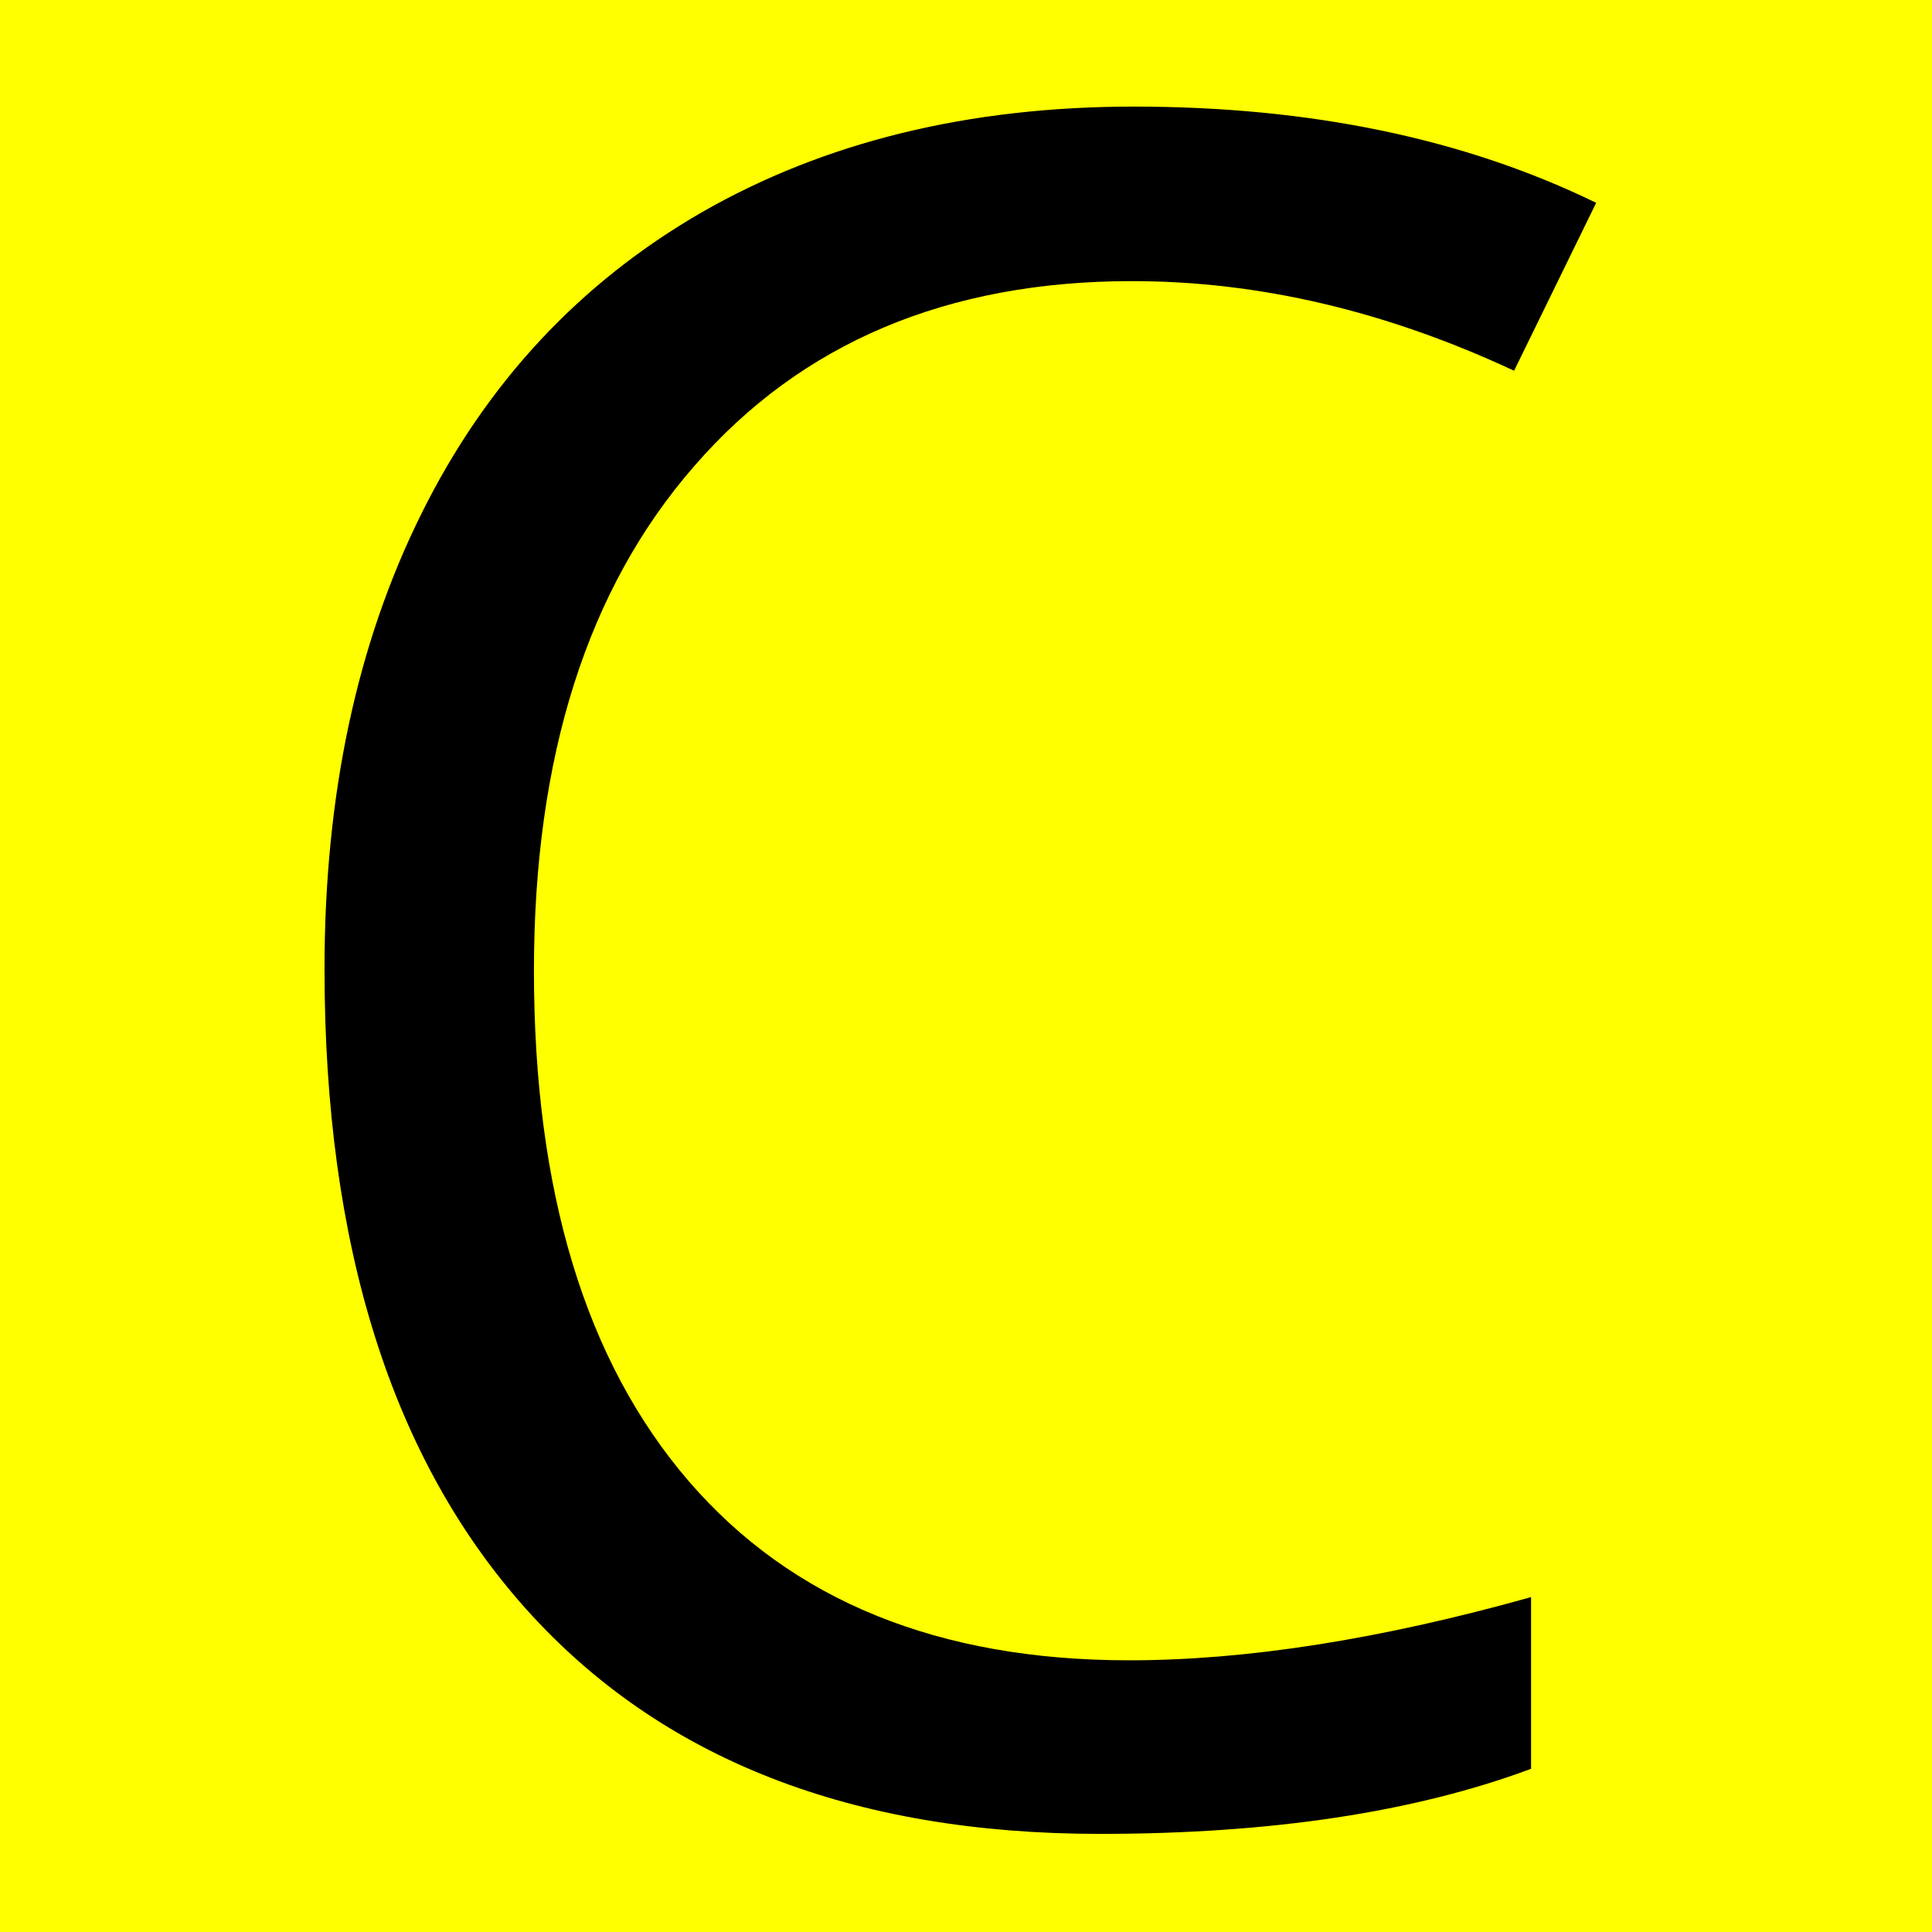
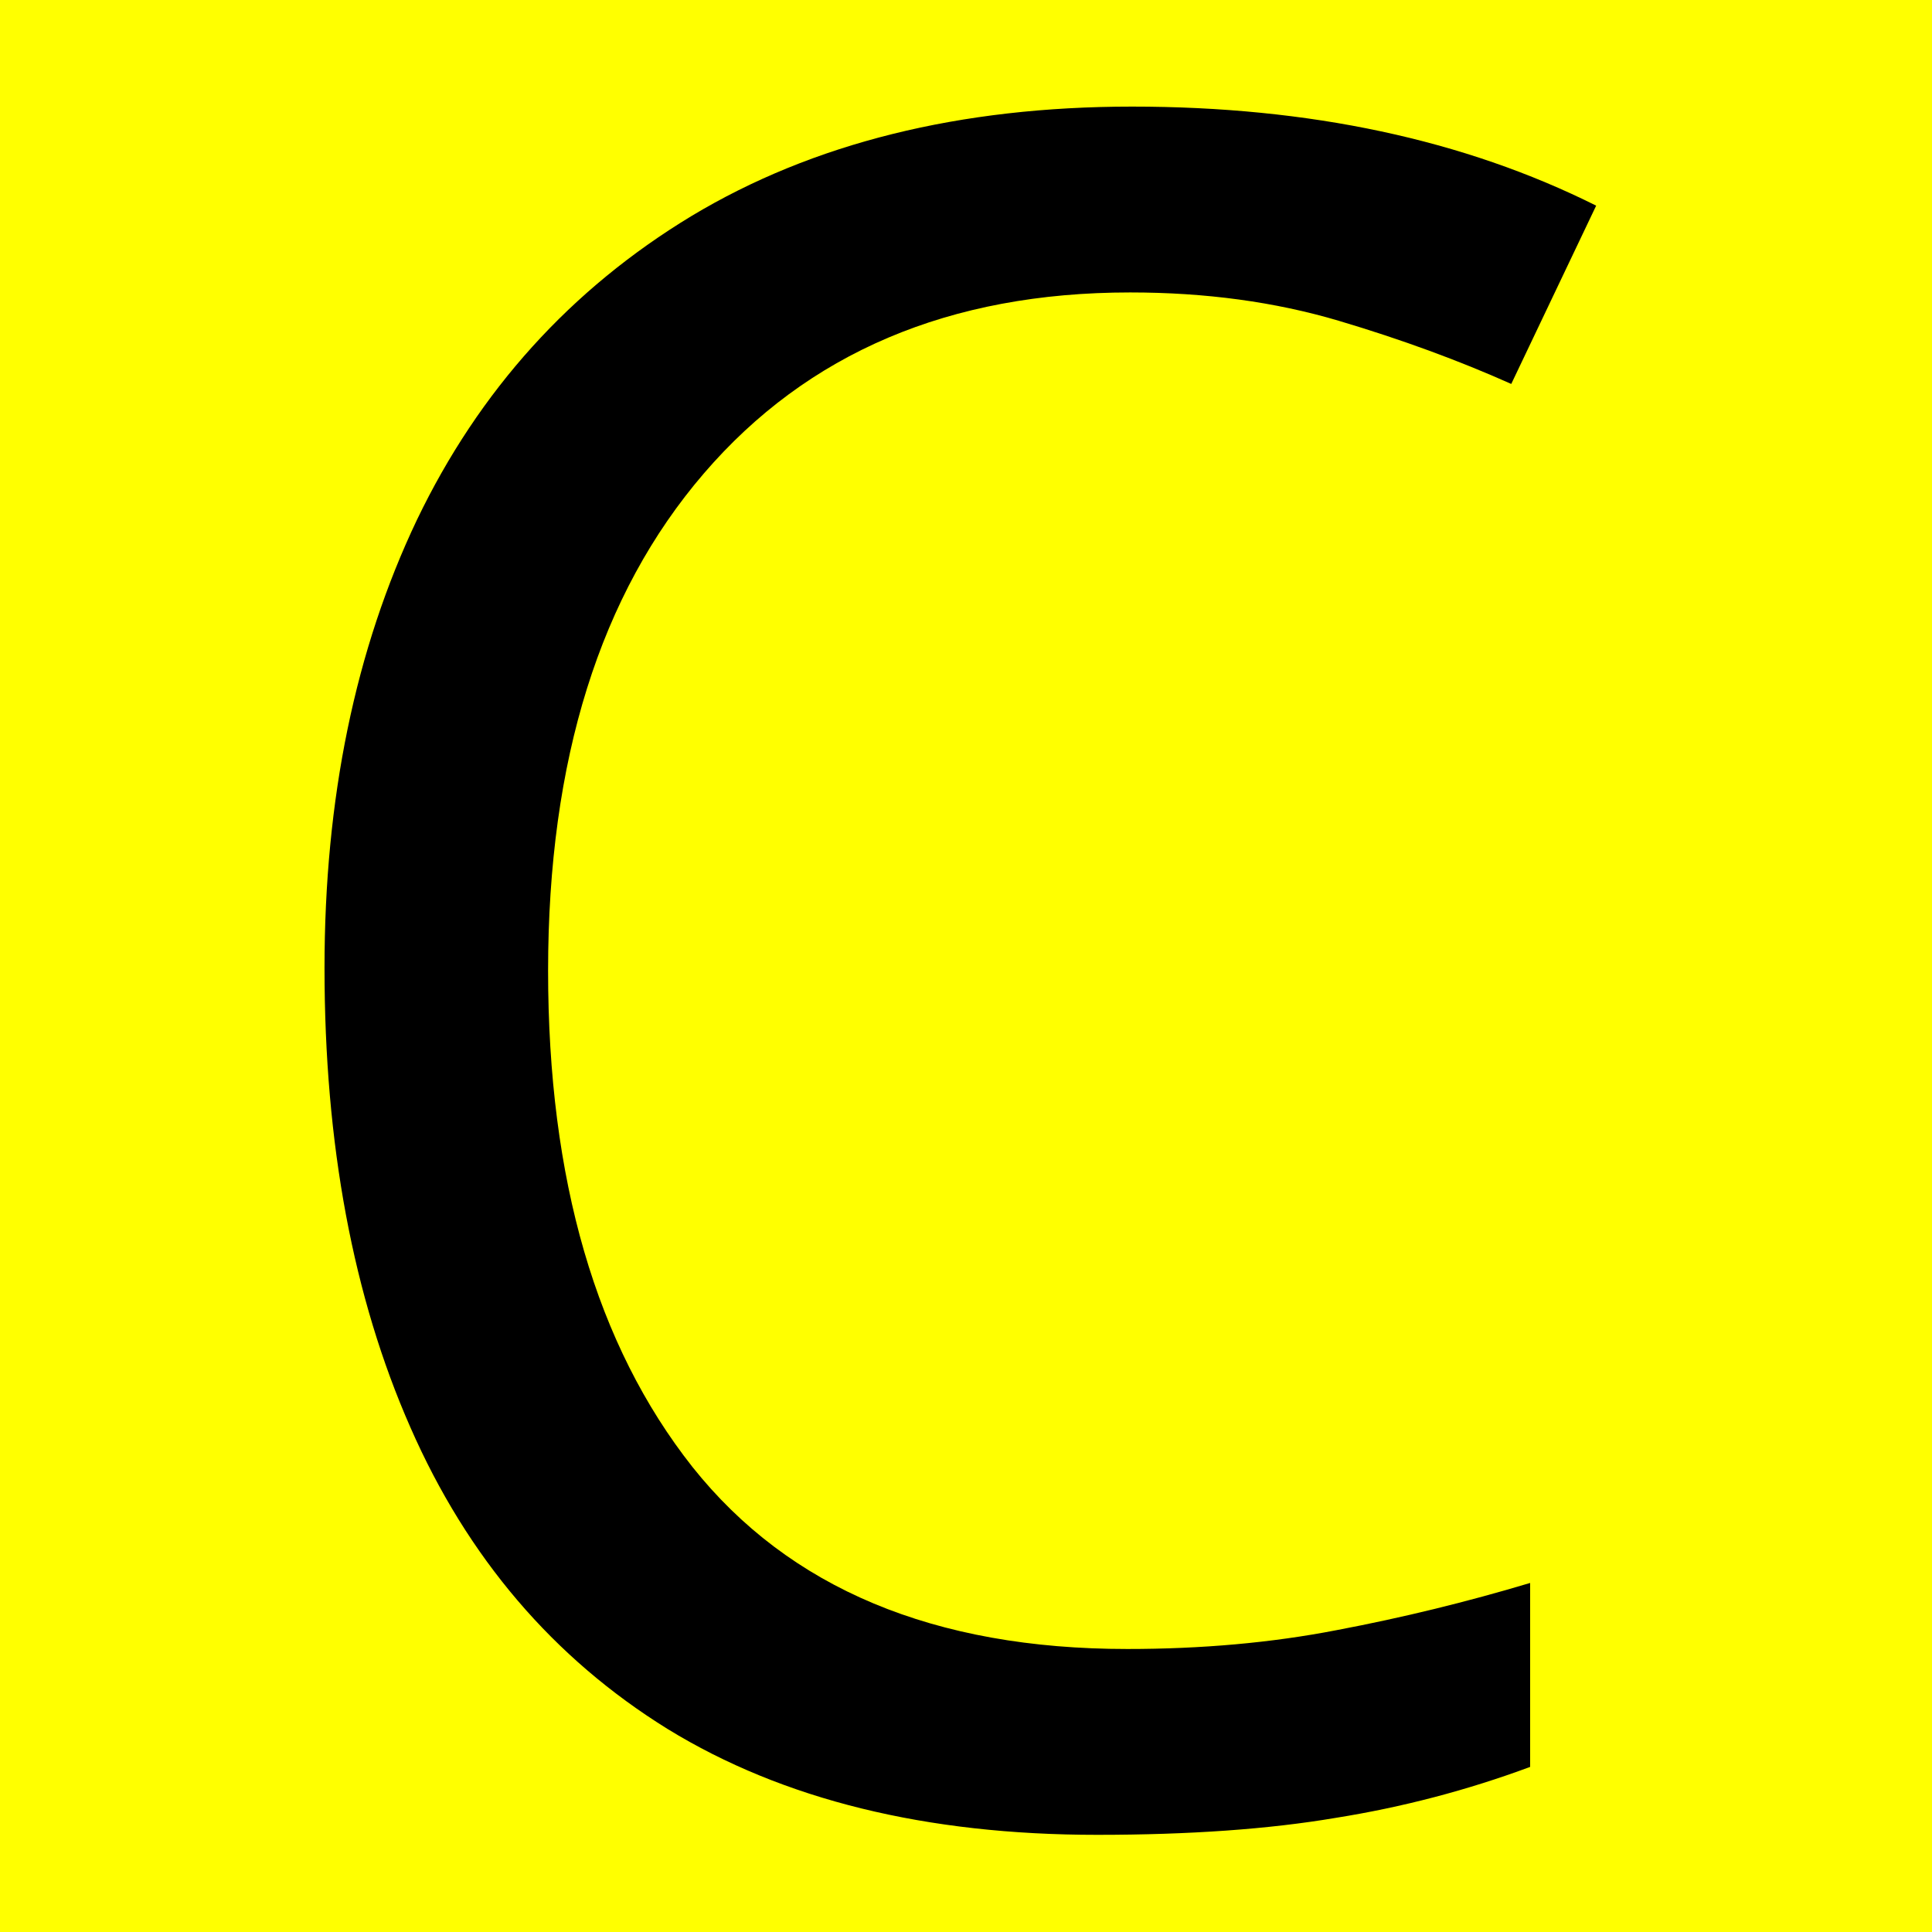
<svg xmlns="http://www.w3.org/2000/svg" width="32" height="32">
  <path fill="#FFFF00" d="M0 0h32v32H0z" color="black" />
-   <text x="3" y="30" font-size="39" font-family="Open Sans, sans-serif">C</text>
+   <text x="3" y="30" font-size="39" font-family="sans-serif">C</text>
</svg>
